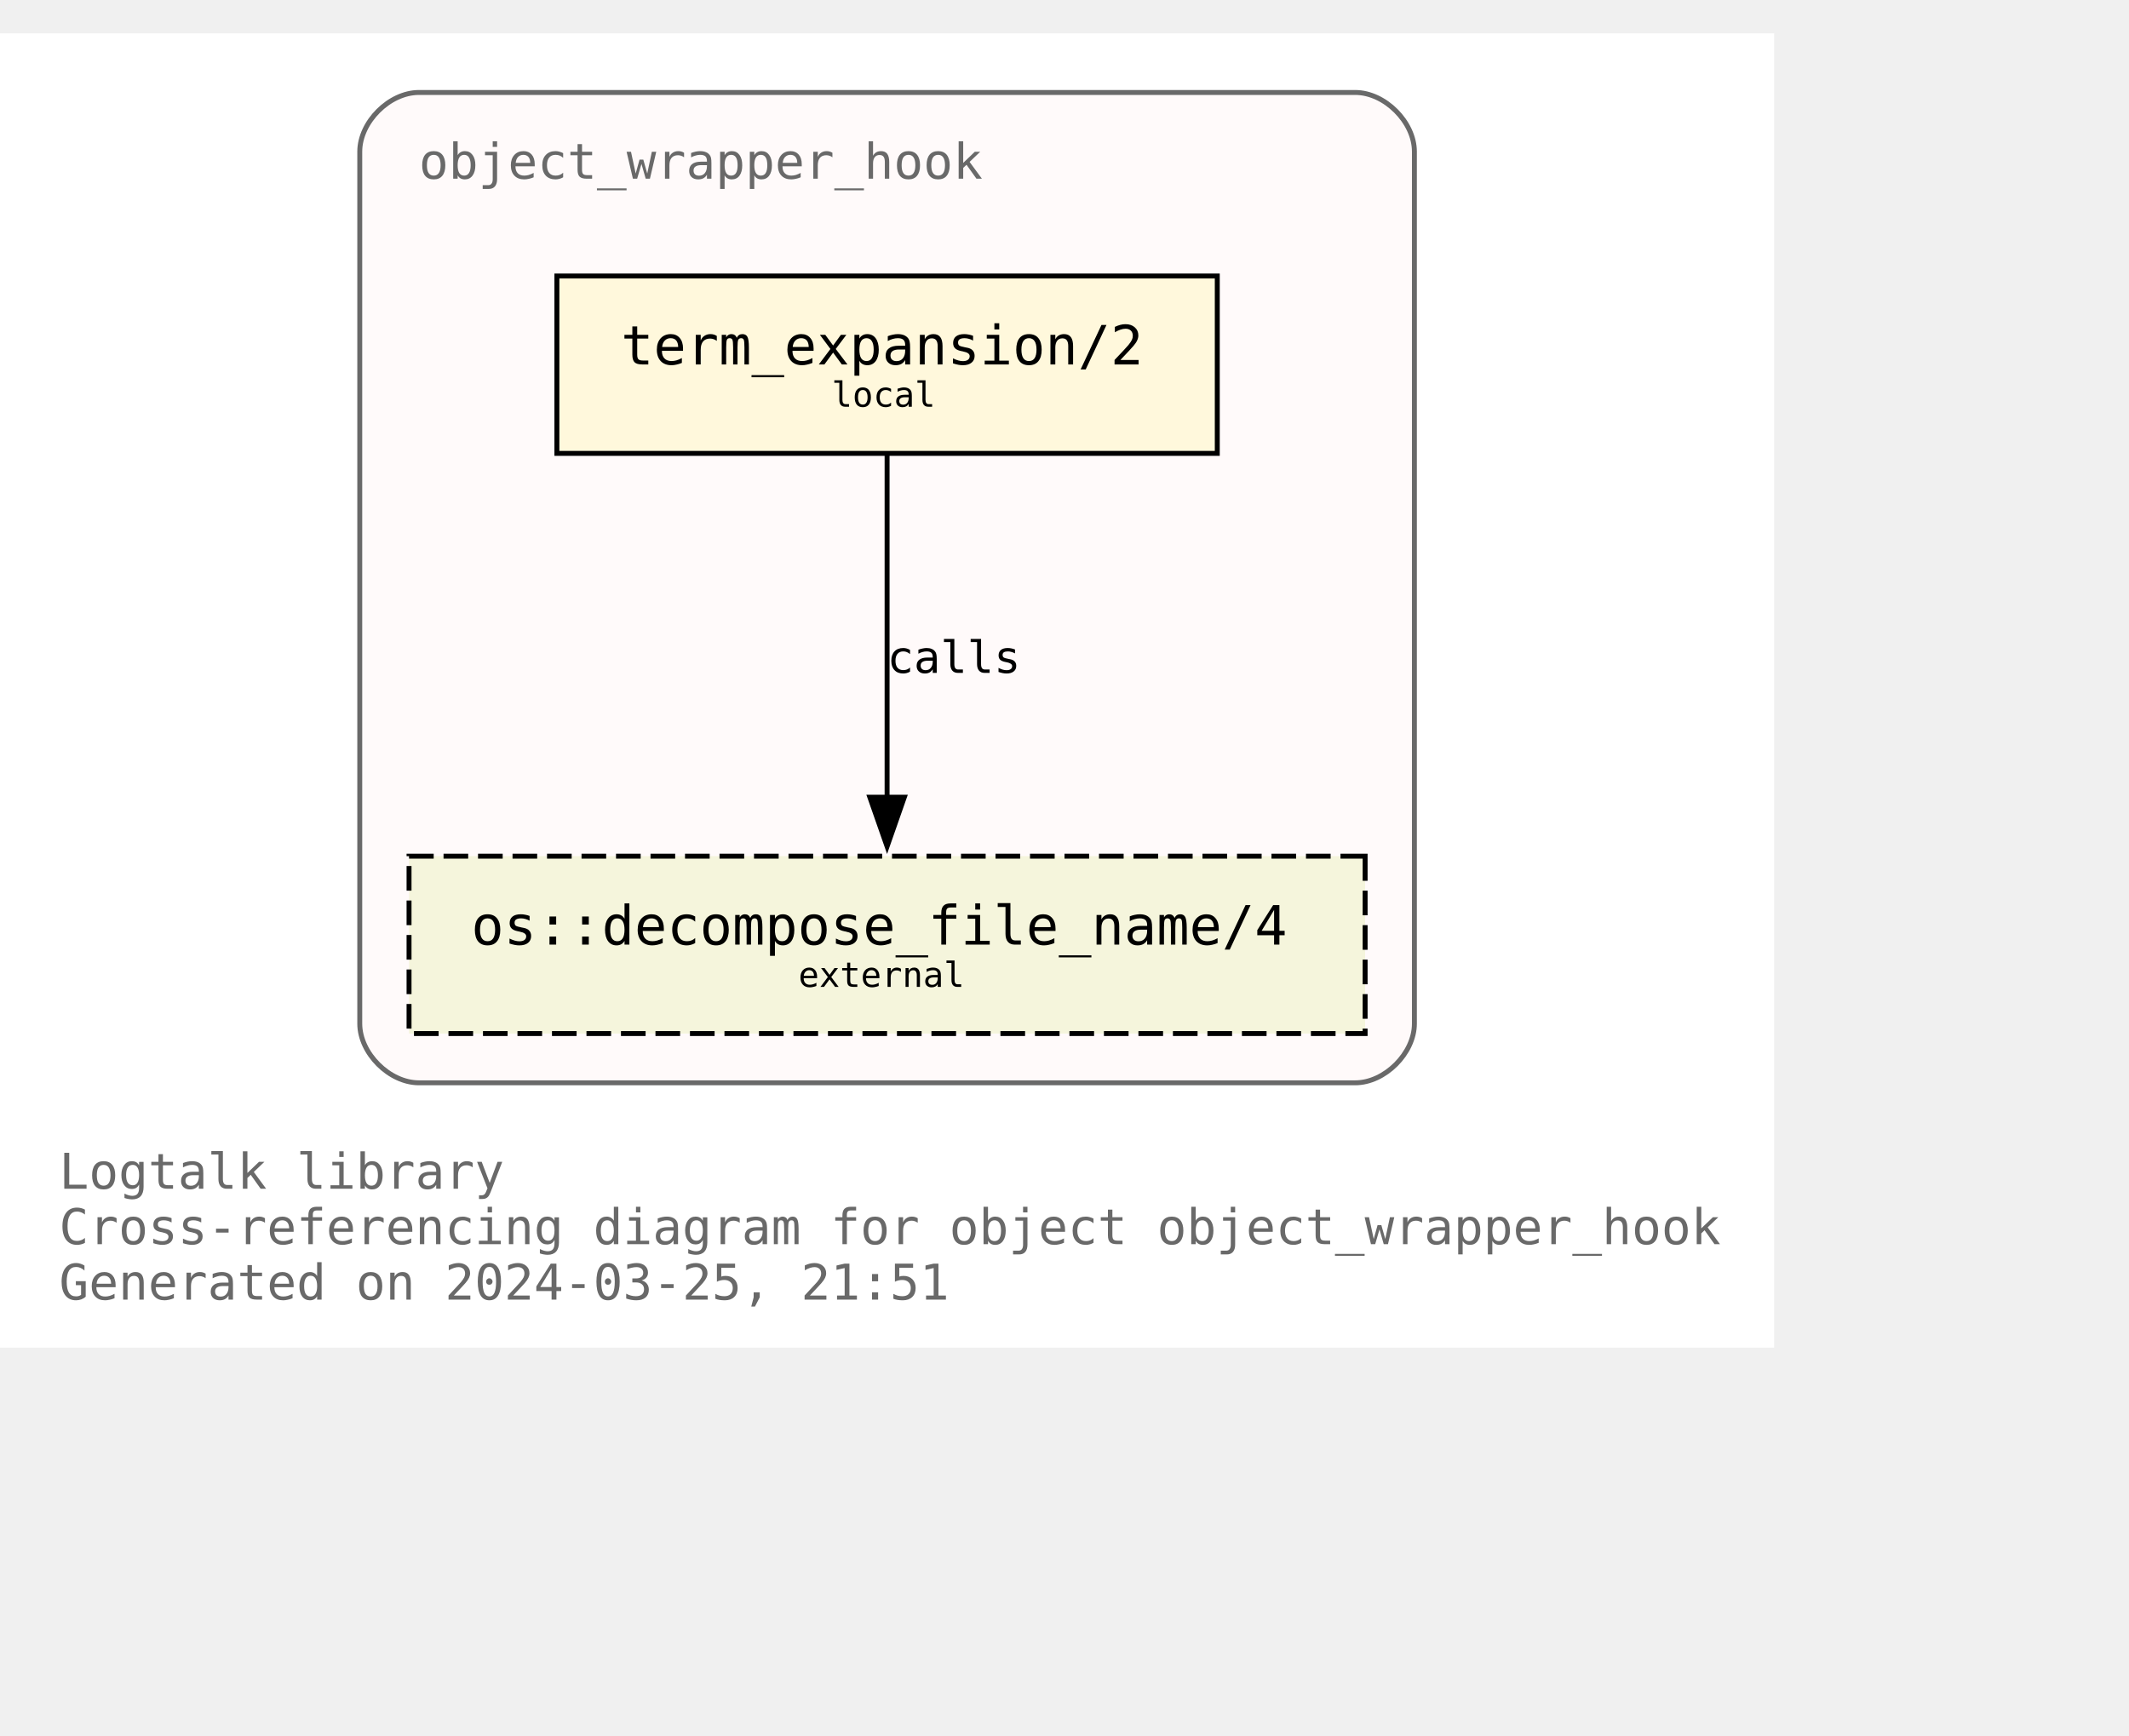
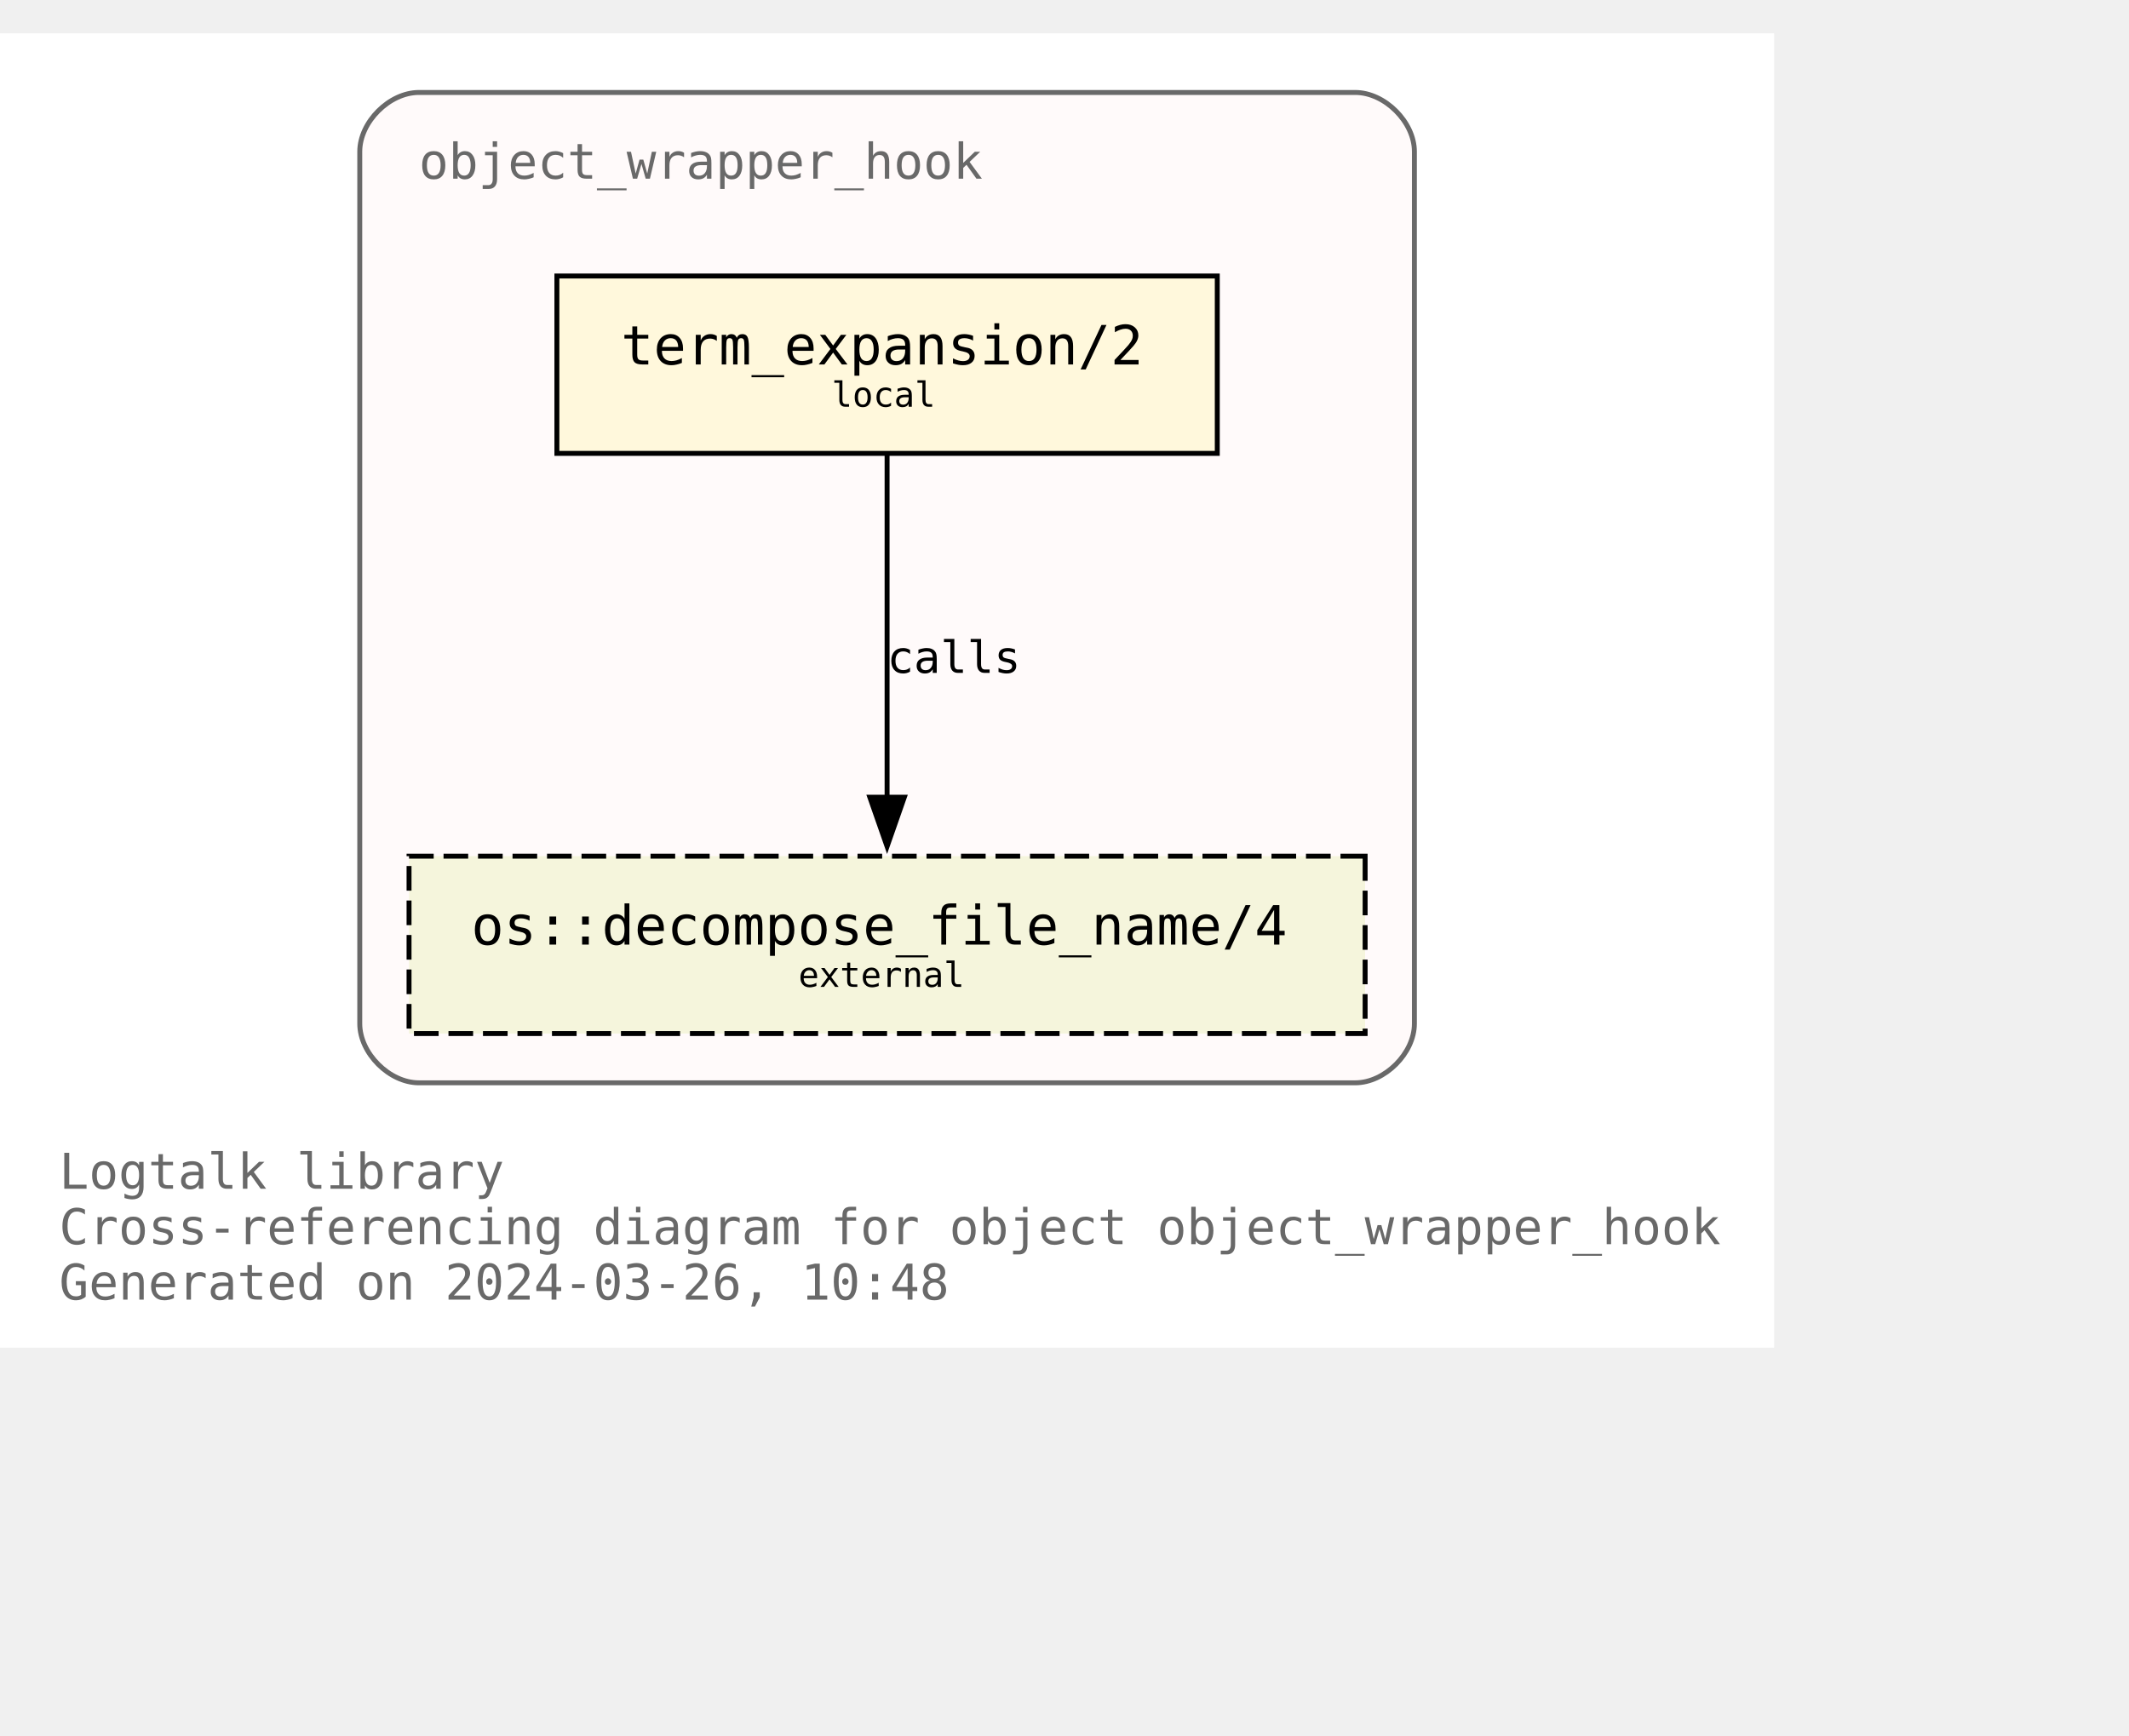
<svg xmlns="http://www.w3.org/2000/svg" xmlns:xlink="http://www.w3.org/1999/xlink" width="504pt" height="411pt" viewBox="72.00 72.00 432.00 338.75">
  <g id="graph0" class="graph" transform="scale(1 1) rotate(0) translate(76 334.75)">
    <polygon fill="white" stroke="none" points="-4,4 -4,-262.75 356,-262.75 356,4 -4,4" />
    <text text-anchor="start" x="8" y="-28.25" font-family="Monospace" font-size="10.00" fill="dimgray">Logtalk library</text>
    <text text-anchor="start" x="8" y="-17" font-family="Monospace" font-size="10.00" fill="dimgray">Cross-referencing diagram for object object_wrapper_hook</text>
-     <text text-anchor="start" x="8" y="-5.75" font-family="Monospace" font-size="10.00" fill="dimgray">Generated on 2024-03-25, 21:51</text>
+     <text text-anchor="start" x="8" y="-5.75" font-family="Monospace" font-size="10.00" fill="dimgray">Generated on 2024-03-26, 10:48</text>
    <g id="clust1" class="cluster">
      <g id="a_clust1">
        <a xlink:title="object_wrapper_hook">
          <path fill="snow" stroke="dimgray" d="M81,-49.75C81,-49.75 271,-49.75 271,-49.75 277,-49.75 283,-55.75 283,-61.75 283,-61.75 283,-238.75 283,-238.75 283,-244.75 277,-250.75 271,-250.75 271,-250.75 81,-250.75 81,-250.75 75,-250.75 69,-244.75 69,-238.75 69,-238.75 69,-61.75 69,-61.75 69,-55.75 75,-49.75 81,-49.75" />
          <g id="a_clust1_0">
-             <a xlink:href="https://github.com/LogtalkDotOrg/logtalk3/tree/bbd216ead122484887c879a46d9f0de182e4629e/library/hook_objects/object_wrapper_hook.lgt" xlink:title="https://github.com/LogtalkDotOrg/logtalk3/tree/bbd216ead122484887c879a46d9f0de182e4629e/library/hook_objects/object_wrapper_hook.lgt">
+             <a xlink:href="https://github.com/LogtalkDotOrg/logtalk3/tree/749cda812e7ff8907c603d9bc02210f3c04c84c2/library/hook_objects/object_wrapper_hook.lgt" xlink:title="https://github.com/LogtalkDotOrg/logtalk3/tree/749cda812e7ff8907c603d9bc02210f3c04c84c2/library/hook_objects/object_wrapper_hook.lgt">
              <text text-anchor="start" x="81" y="-233.25" font-family="Monospace" font-size="10.00" fill="dimgray">object_wrapper_hook</text>
            </a>
          </g>
        </a>
      </g>
    </g>
    <g id="node1" class="node">
      <g id="a_node1">
-         <a xlink:href="https://github.com/LogtalkDotOrg/logtalk3/tree/bbd216ead122484887c879a46d9f0de182e4629e/library/hook_objects/object_wrapper_hook.lgt#L39" xlink:title="https://github.com/LogtalkDotOrg/logtalk3/tree/bbd216ead122484887c879a46d9f0de182e4629e/library/hook_objects/object_wrapper_hook.lgt#L39">
+         <a xlink:href="https://github.com/LogtalkDotOrg/logtalk3/tree/749cda812e7ff8907c603d9bc02210f3c04c84c2/library/hook_objects/object_wrapper_hook.lgt#L39" xlink:title="https://github.com/LogtalkDotOrg/logtalk3/tree/749cda812e7ff8907c603d9bc02210f3c04c84c2/library/hook_objects/object_wrapper_hook.lgt#L39">
          <polygon fill="cornsilk" stroke="black" points="243,-213.5 109,-213.5 109,-177.5 243,-177.5 243,-213.5" />
          <text text-anchor="start" x="116.88" y="-196.32" font-family="Monospace" font-size="9.00"> </text>
          <text text-anchor="start" x="122" y="-195.55" font-family="Monospace" font-size="11.00">term_expansion/2</text>
          <text text-anchor="start" x="229.88" y="-196.32" font-family="Monospace" font-size="9.00"> </text>
          <text text-anchor="start" x="116.88" y="-185.45" font-family="Monospace" font-size="9.00"> </text>
          <text text-anchor="start" x="164.75" y="-186.97" font-family="Monospace" font-size="7.00">local</text>
          <text text-anchor="start" x="229.88" y="-185.45" font-family="Monospace" font-size="9.00"> </text>
        </a>
      </g>
    </g>
    <g id="node2" class="node">
      <g id="a_node2">
        <a xlink:href="https://logtalk.org/library/osp_0.html#decompose_file_name/4" xlink:title="https://logtalk.org/library/osp_0.html#decompose_file_name/4">
          <polygon fill="beige" stroke="black" stroke-dasharray="5,2" points="273,-95.75 79,-95.75 79,-59.75 273,-59.75 273,-95.75" />
          <text text-anchor="start" x="86.88" y="-78.58" font-family="Monospace" font-size="9.00"> </text>
          <text text-anchor="start" x="91.62" y="-77.8" font-family="Monospace" font-size="11.00">os::decompose_file_name/4</text>
          <text text-anchor="start" x="259.88" y="-78.58" font-family="Monospace" font-size="9.00"> </text>
          <text text-anchor="start" x="86.88" y="-67.7" font-family="Monospace" font-size="9.00"> </text>
          <text text-anchor="start" x="158" y="-69.22" font-family="Monospace" font-size="7.00">external</text>
          <text text-anchor="start" x="259.88" y="-67.7" font-family="Monospace" font-size="9.00"> </text>
        </a>
      </g>
    </g>
    <g id="edge1" class="edge">
      <g id="a_edge1">
-         <a xlink:href="https://github.com/LogtalkDotOrg/logtalk3/tree/bbd216ead122484887c879a46d9f0de182e4629e/library/hook_objects/object_wrapper_hook.lgt#L39" xlink:title="calls">
+         <a xlink:href="https://github.com/LogtalkDotOrg/logtalk3/tree/749cda812e7ff8907c603d9bc02210f3c04c84c2/library/hook_objects/object_wrapper_hook.lgt#L39" xlink:title="calls">
          <path fill="none" stroke="black" d="M176,-177.17C176,-158.76 176,-129.35 176,-107.46" />
          <polygon fill="black" stroke="black" points="179.5,-107.71 176,-97.71 172.5,-107.71 179.5,-107.71" />
        </a>
      </g>
      <g id="a_edge1-label">
-         <a xlink:href="https://github.com/LogtalkDotOrg/logtalk3/tree/bbd216ead122484887c879a46d9f0de182e4629e/library/hook_objects/object_wrapper_hook.lgt#L39" xlink:title="https://github.com/LogtalkDotOrg/logtalk3/tree/bbd216ead122484887c879a46d9f0de182e4629e/library/hook_objects/object_wrapper_hook.lgt#L39">
+         <a xlink:href="https://github.com/LogtalkDotOrg/logtalk3/tree/749cda812e7ff8907c603d9bc02210f3c04c84c2/library/hook_objects/object_wrapper_hook.lgt#L39" xlink:title="https://github.com/LogtalkDotOrg/logtalk3/tree/749cda812e7ff8907c603d9bc02210f3c04c84c2/library/hook_objects/object_wrapper_hook.lgt#L39">
          <text text-anchor="start" x="176" y="-132.95" font-family="Monospace" font-size="9.00">calls</text>
        </a>
      </g>
    </g>
  </g>
</svg>
